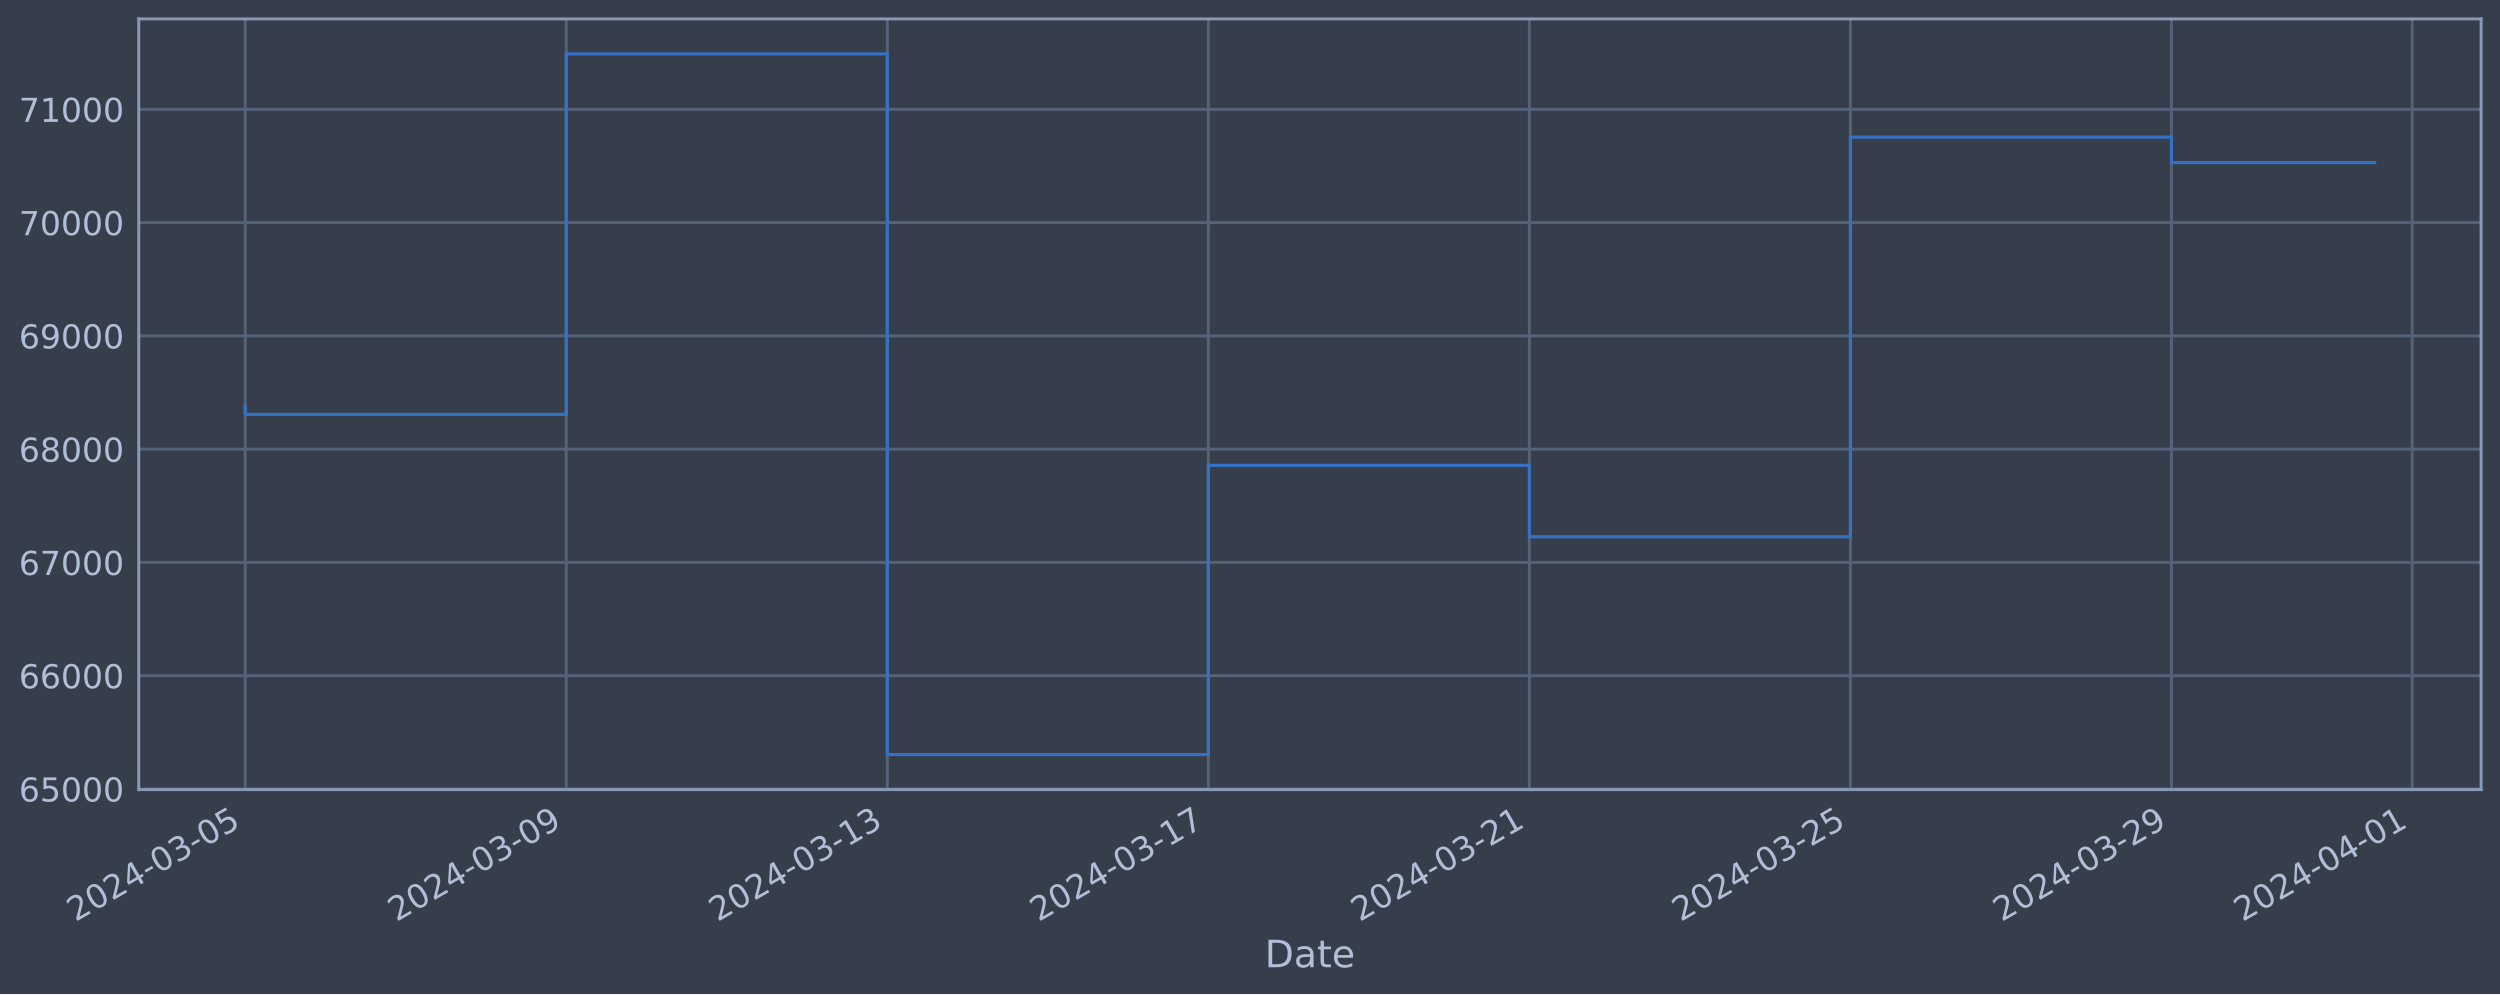
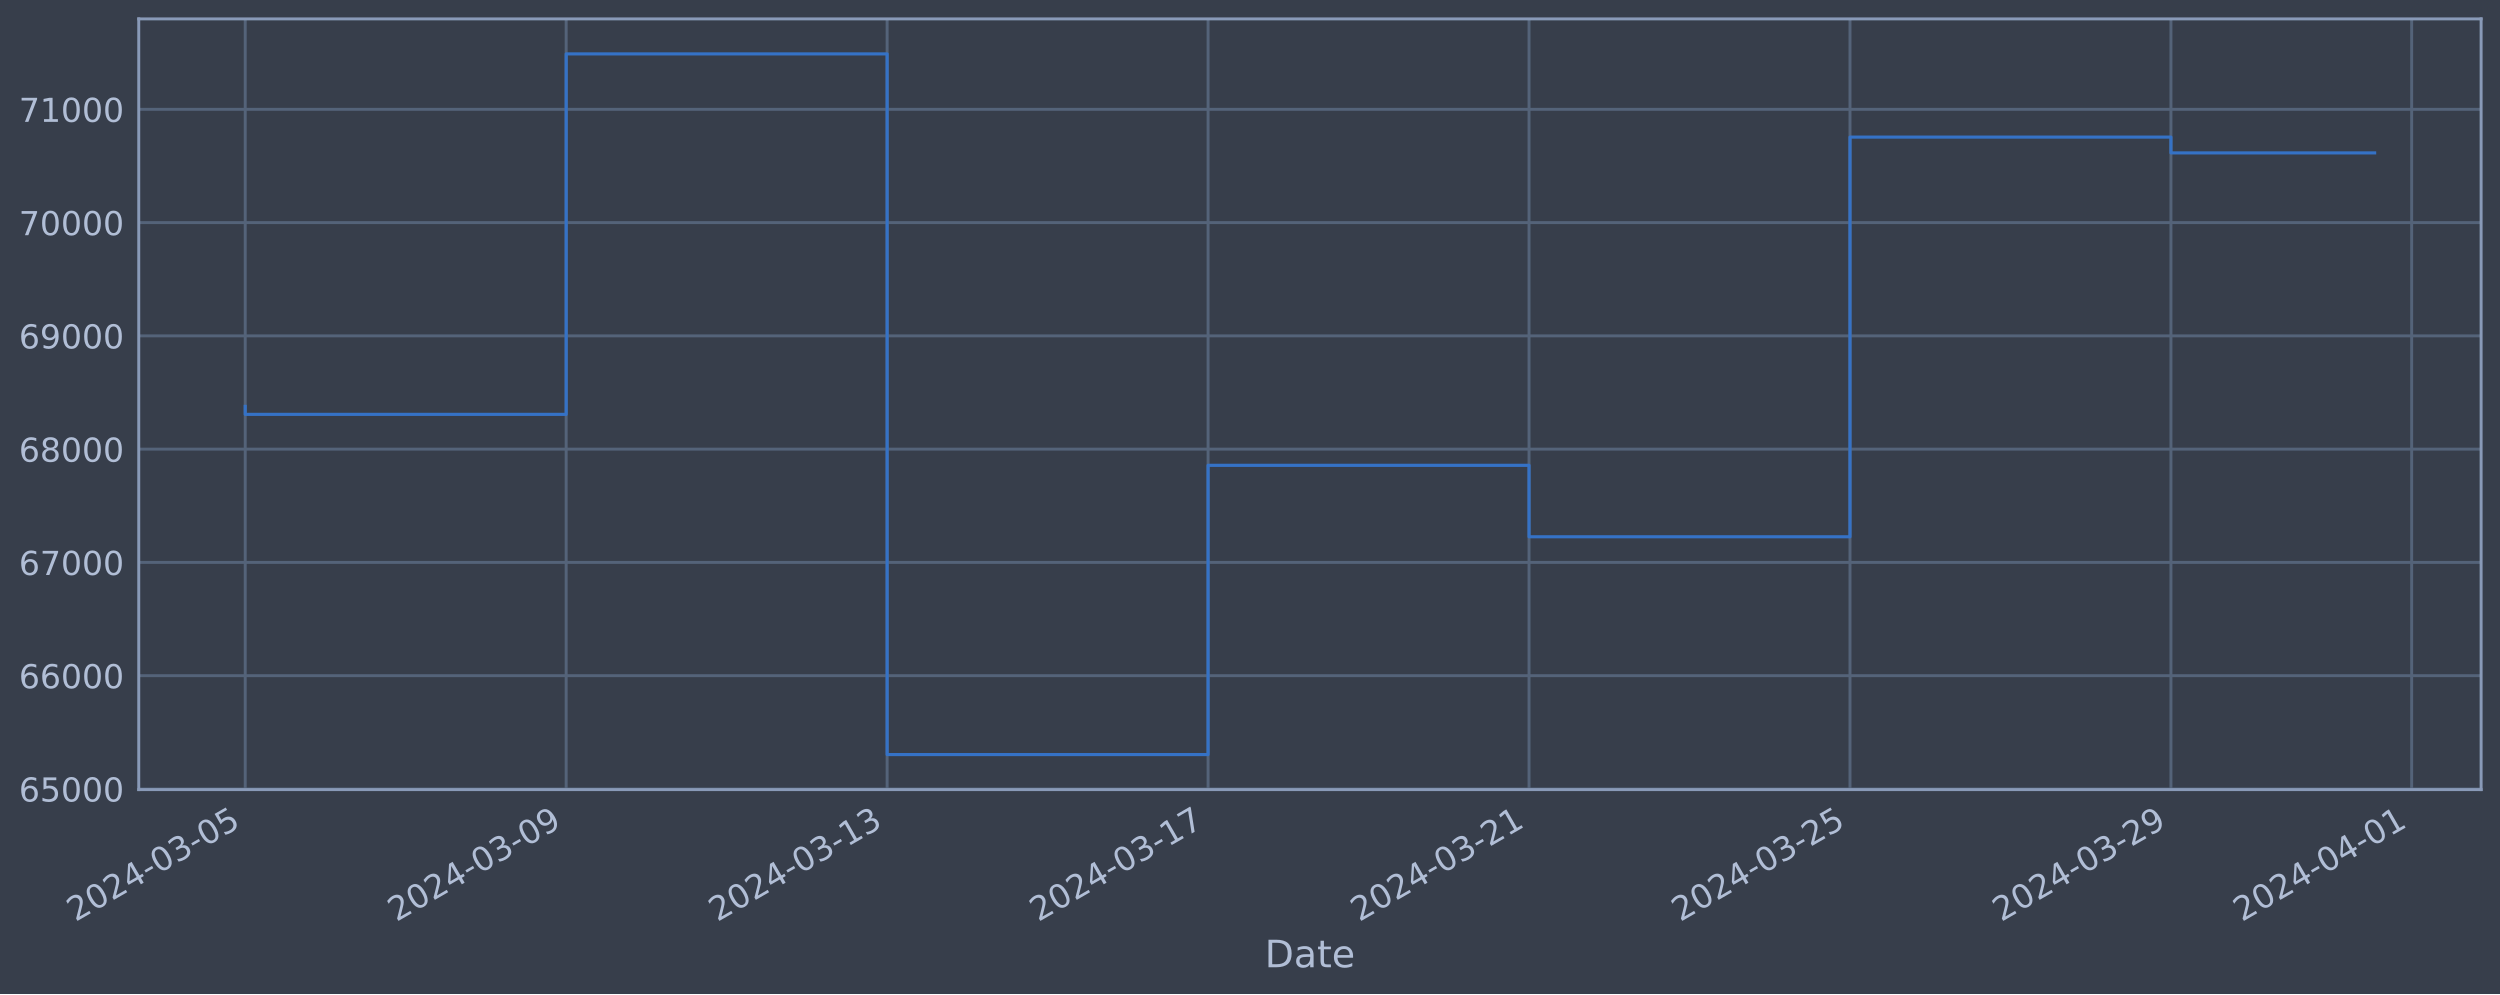
<svg xmlns="http://www.w3.org/2000/svg" xmlns:xlink="http://www.w3.org/1999/xlink" width="952.884pt" height="378.87pt" viewBox="0 0 952.884 378.87" version="1.1">
  <defs>
    <style type="text/css">*{stroke-linejoin: round; stroke-linecap: butt}</style>
  </defs>
  <g id="figure_1">
    <g id="patch_1">
      <path d="M 0 378.87  L 952.884 378.87  L 952.884 0  L 0 0  z " style="fill: #373e4b" />
    </g>
    <g id="axes_1">
      <g id="patch_2">
        <path d="M 52.884 300.96  L 945.684 300.96  L 945.684 7.2  L 52.884 7.2  z " style="fill: #373e4b" />
      </g>
      <g id="matplotlib.axis_1">
        <g id="xtick_1">
          <g id="line2d_1">
-             <path d="M 93.466 300.96  L 93.466 7.2  " clip-path="url(#pbe061708a6)" style="fill: none; stroke: #546379; stroke-width: 1.12; stroke-linecap: square" />
+             <path d="M 93.466 300.96  L 93.466 7.2  " clip-path="url(#pbf5f6c06dd)" style="fill: none; stroke: #546379; stroke-width: 1.12; stroke-linecap: square" />
          </g>
          <g id="line2d_2" />
          <g id="text_1">
            <g style="fill: #b1bed6" transform="translate(28.74006 351.4642) rotate(-30) scale(0.126 -0.126)">
              <defs>
                <path id="DejaVuSans-32" d="M 1228 531  L 3431 531  L 3431 0  L 469 0  L 469 531  Q 828 903 1448 1529  Q 2069 2156 2228 2338  Q 2531 2678 2651 2914  Q 2772 3150 2772 3378  Q 2772 3750 2511 3984  Q 2250 4219 1831 4219  Q 1534 4219 1204 4116  Q 875 4013 500 3803  L 500 4441  Q 881 4594 1212 4672  Q 1544 4750 1819 4750  Q 2544 4750 2975 4387  Q 3406 4025 3406 3419  Q 3406 3131 3298 2873  Q 3191 2616 2906 2266  Q 2828 2175 2409 1742  Q 1991 1309 1228 531  z " transform="scale(0.015625)" />
                <path id="DejaVuSans-30" d="M 2034 4250  Q 1547 4250 1301 3770  Q 1056 3291 1056 2328  Q 1056 1369 1301 889  Q 1547 409 2034 409  Q 2525 409 2770 889  Q 3016 1369 3016 2328  Q 3016 3291 2770 3770  Q 2525 4250 2034 4250  z M 2034 4750  Q 2819 4750 3233 4129  Q 3647 3509 3647 2328  Q 3647 1150 3233 529  Q 2819 -91 2034 -91  Q 1250 -91 836 529  Q 422 1150 422 2328  Q 422 3509 836 4129  Q 1250 4750 2034 4750  z " transform="scale(0.015625)" />
                <path id="DejaVuSans-34" d="M 2419 4116  L 825 1625  L 2419 1625  L 2419 4116  z M 2253 4666  L 3047 4666  L 3047 1625  L 3713 1625  L 3713 1100  L 3047 1100  L 3047 0  L 2419 0  L 2419 1100  L 313 1100  L 313 1709  L 2253 4666  z " transform="scale(0.015625)" />
                <path id="DejaVuSans-2d" d="M 313 2009  L 1997 2009  L 1997 1497  L 313 1497  L 313 2009  z " transform="scale(0.015625)" />
                <path id="DejaVuSans-33" d="M 2597 2516  Q 3050 2419 3304 2112  Q 3559 1806 3559 1356  Q 3559 666 3084 287  Q 2609 -91 1734 -91  Q 1441 -91 1130 -33  Q 819 25 488 141  L 488 750  Q 750 597 1062 519  Q 1375 441 1716 441  Q 2309 441 2620 675  Q 2931 909 2931 1356  Q 2931 1769 2642 2001  Q 2353 2234 1838 2234  L 1294 2234  L 1294 2753  L 1863 2753  Q 2328 2753 2575 2939  Q 2822 3125 2822 3475  Q 2822 3834 2567 4026  Q 2313 4219 1838 4219  Q 1578 4219 1281 4162  Q 984 4106 628 3988  L 628 4550  Q 988 4650 1302 4700  Q 1616 4750 1894 4750  Q 2613 4750 3031 4423  Q 3450 4097 3450 3541  Q 3450 3153 3228 2886  Q 3006 2619 2597 2516  z " transform="scale(0.015625)" />
                <path id="DejaVuSans-35" d="M 691 4666  L 3169 4666  L 3169 4134  L 1269 4134  L 1269 2991  Q 1406 3038 1543 3061  Q 1681 3084 1819 3084  Q 2600 3084 3056 2656  Q 3513 2228 3513 1497  Q 3513 744 3044 326  Q 2575 -91 1722 -91  Q 1428 -91 1123 -41  Q 819 9 494 109  L 494 744  Q 775 591 1075 516  Q 1375 441 1709 441  Q 2250 441 2565 725  Q 2881 1009 2881 1497  Q 2881 1984 2565 2268  Q 2250 2553 1709 2553  Q 1456 2553 1204 2497  Q 953 2441 691 2322  L 691 4666  z " transform="scale(0.015625)" />
              </defs>
              <use xlink:href="#DejaVuSans-32" />
              <use xlink:href="#DejaVuSans-30" x="63.623" />
              <use xlink:href="#DejaVuSans-32" x="127.246" />
              <use xlink:href="#DejaVuSans-34" x="190.869" />
              <use xlink:href="#DejaVuSans-2d" x="254.492" />
              <use xlink:href="#DejaVuSans-30" x="290.576" />
              <use xlink:href="#DejaVuSans-33" x="354.199" />
              <use xlink:href="#DejaVuSans-2d" x="417.822" />
              <use xlink:href="#DejaVuSans-30" x="453.906" />
              <use xlink:href="#DejaVuSans-35" x="517.529" />
            </g>
          </g>
        </g>
        <g id="xtick_2">
          <g id="line2d_3">
-             <path d="M 215.831 300.96  L 215.831 7.2  " clip-path="url(#pbe061708a6)" style="fill: none; stroke: #546379; stroke-width: 1.12; stroke-linecap: square" />
+             <path d="M 215.798 300.96  L 215.798 7.2  " clip-path="url(#pbf5f6c06dd)" style="fill: none; stroke: #546379; stroke-width: 1.12; stroke-linecap: square" />
          </g>
          <g id="line2d_4" />
          <g id="text_2">
-             <g style="fill: #b1bed6" transform="translate(151.1058 351.4642) rotate(-30) scale(0.126 -0.126)">
+             <g style="fill: #b1bed6" transform="translate(151.0729 351.4642) rotate(-30) scale(0.126 -0.126)">
              <defs>
                <path id="DejaVuSans-39" d="M 703 97  L 703 672  Q 941 559 1184 500  Q 1428 441 1663 441  Q 2288 441 2617 861  Q 2947 1281 2994 2138  Q 2813 1869 2534 1725  Q 2256 1581 1919 1581  Q 1219 1581 811 2004  Q 403 2428 403 3163  Q 403 3881 828 4315  Q 1253 4750 1959 4750  Q 2769 4750 3195 4129  Q 3622 3509 3622 2328  Q 3622 1225 3098 567  Q 2575 -91 1691 -91  Q 1453 -91 1209 -44  Q 966 3 703 97  z M 1959 2075  Q 2384 2075 2632 2365  Q 2881 2656 2881 3163  Q 2881 3666 2632 3958  Q 2384 4250 1959 4250  Q 1534 4250 1286 3958  Q 1038 3666 1038 3163  Q 1038 2656 1286 2365  Q 1534 2075 1959 2075  z " transform="scale(0.015625)" />
              </defs>
              <use xlink:href="#DejaVuSans-32" />
              <use xlink:href="#DejaVuSans-30" x="63.623" />
              <use xlink:href="#DejaVuSans-32" x="127.246" />
              <use xlink:href="#DejaVuSans-34" x="190.869" />
              <use xlink:href="#DejaVuSans-2d" x="254.492" />
              <use xlink:href="#DejaVuSans-30" x="290.576" />
              <use xlink:href="#DejaVuSans-33" x="354.199" />
              <use xlink:href="#DejaVuSans-2d" x="417.822" />
              <use xlink:href="#DejaVuSans-30" x="453.906" />
              <use xlink:href="#DejaVuSans-39" x="517.529" />
            </g>
          </g>
        </g>
        <g id="xtick_3">
          <g id="line2d_5">
-             <path d="M 338.197 300.96  L 338.197 7.2  " clip-path="url(#pbe061708a6)" style="fill: none; stroke: #546379; stroke-width: 1.12; stroke-linecap: square" />
+             <path d="M 338.131 300.96  L 338.131 7.2  " clip-path="url(#pbf5f6c06dd)" style="fill: none; stroke: #546379; stroke-width: 1.12; stroke-linecap: square" />
          </g>
          <g id="line2d_6" />
          <g id="text_3">
-             <g style="fill: #b1bed6" transform="translate(273.4715 351.4642) rotate(-30) scale(0.126 -0.126)">
+             <g style="fill: #b1bed6" transform="translate(273.4058 351.4642) rotate(-30) scale(0.126 -0.126)">
              <defs>
                <path id="DejaVuSans-31" d="M 794 531  L 1825 531  L 1825 4091  L 703 3866  L 703 4441  L 1819 4666  L 2450 4666  L 2450 531  L 3481 531  L 3481 0  L 794 0  L 794 531  z " transform="scale(0.015625)" />
              </defs>
              <use xlink:href="#DejaVuSans-32" />
              <use xlink:href="#DejaVuSans-30" x="63.623" />
              <use xlink:href="#DejaVuSans-32" x="127.246" />
              <use xlink:href="#DejaVuSans-34" x="190.869" />
              <use xlink:href="#DejaVuSans-2d" x="254.492" />
              <use xlink:href="#DejaVuSans-30" x="290.576" />
              <use xlink:href="#DejaVuSans-33" x="354.199" />
              <use xlink:href="#DejaVuSans-2d" x="417.822" />
              <use xlink:href="#DejaVuSans-31" x="453.906" />
              <use xlink:href="#DejaVuSans-33" x="517.529" />
            </g>
          </g>
        </g>
        <g id="xtick_4">
          <g id="line2d_7">
-             <path d="M 460.563 300.96  L 460.563 7.2  " clip-path="url(#pbe061708a6)" style="fill: none; stroke: #546379; stroke-width: 1.12; stroke-linecap: square" />
+             <path d="M 460.464 300.96  L 460.464 7.2  " clip-path="url(#pbf5f6c06dd)" style="fill: none; stroke: #546379; stroke-width: 1.12; stroke-linecap: square" />
          </g>
          <g id="line2d_8" />
          <g id="text_4">
-             <g style="fill: #b1bed6" transform="translate(395.8372 351.4642) rotate(-30) scale(0.126 -0.126)">
+             <g style="fill: #b1bed6" transform="translate(395.7386 351.4642) rotate(-30) scale(0.126 -0.126)">
              <defs>
                <path id="DejaVuSans-37" d="M 525 4666  L 3525 4666  L 3525 4397  L 1831 0  L 1172 0  L 2766 4134  L 525 4134  L 525 4666  z " transform="scale(0.015625)" />
              </defs>
              <use xlink:href="#DejaVuSans-32" />
              <use xlink:href="#DejaVuSans-30" x="63.623" />
              <use xlink:href="#DejaVuSans-32" x="127.246" />
              <use xlink:href="#DejaVuSans-34" x="190.869" />
              <use xlink:href="#DejaVuSans-2d" x="254.492" />
              <use xlink:href="#DejaVuSans-30" x="290.576" />
              <use xlink:href="#DejaVuSans-33" x="354.199" />
              <use xlink:href="#DejaVuSans-2d" x="417.822" />
              <use xlink:href="#DejaVuSans-31" x="453.906" />
              <use xlink:href="#DejaVuSans-37" x="517.529" />
            </g>
          </g>
        </g>
        <g id="xtick_5">
          <g id="line2d_9">
-             <path d="M 582.928 300.96  L 582.928 7.2  " clip-path="url(#pbe061708a6)" style="fill: none; stroke: #546379; stroke-width: 1.12; stroke-linecap: square" />
+             <path d="M 582.797 300.96  L 582.797 7.2  " clip-path="url(#pbf5f6c06dd)" style="fill: none; stroke: #546379; stroke-width: 1.12; stroke-linecap: square" />
          </g>
          <g id="line2d_10" />
          <g id="text_5">
-             <g style="fill: #b1bed6" transform="translate(518.203 351.4642) rotate(-30) scale(0.126 -0.126)">
+             <g style="fill: #b1bed6" transform="translate(518.0715 351.4642) rotate(-30) scale(0.126 -0.126)">
              <use xlink:href="#DejaVuSans-32" />
              <use xlink:href="#DejaVuSans-30" x="63.623" />
              <use xlink:href="#DejaVuSans-32" x="127.246" />
              <use xlink:href="#DejaVuSans-34" x="190.869" />
              <use xlink:href="#DejaVuSans-2d" x="254.492" />
              <use xlink:href="#DejaVuSans-30" x="290.576" />
              <use xlink:href="#DejaVuSans-33" x="354.199" />
              <use xlink:href="#DejaVuSans-2d" x="417.822" />
              <use xlink:href="#DejaVuSans-32" x="453.906" />
              <use xlink:href="#DejaVuSans-31" x="517.529" />
            </g>
          </g>
        </g>
        <g id="xtick_6">
          <g id="line2d_11">
-             <path d="M 705.294 300.96  L 705.294 7.2  " clip-path="url(#pbe061708a6)" style="fill: none; stroke: #546379; stroke-width: 1.12; stroke-linecap: square" />
+             <path d="M 705.13 300.96  L 705.13 7.2  " clip-path="url(#pbf5f6c06dd)" style="fill: none; stroke: #546379; stroke-width: 1.12; stroke-linecap: square" />
          </g>
          <g id="line2d_12" />
          <g id="text_6">
-             <g style="fill: #b1bed6" transform="translate(640.5687 351.4642) rotate(-30) scale(0.126 -0.126)">
+             <g style="fill: #b1bed6" transform="translate(640.4043 351.4642) rotate(-30) scale(0.126 -0.126)">
              <use xlink:href="#DejaVuSans-32" />
              <use xlink:href="#DejaVuSans-30" x="63.623" />
              <use xlink:href="#DejaVuSans-32" x="127.246" />
              <use xlink:href="#DejaVuSans-34" x="190.869" />
              <use xlink:href="#DejaVuSans-2d" x="254.492" />
              <use xlink:href="#DejaVuSans-30" x="290.576" />
              <use xlink:href="#DejaVuSans-33" x="354.199" />
              <use xlink:href="#DejaVuSans-2d" x="417.822" />
              <use xlink:href="#DejaVuSans-32" x="453.906" />
              <use xlink:href="#DejaVuSans-35" x="517.529" />
            </g>
          </g>
        </g>
        <g id="xtick_7">
          <g id="line2d_13">
-             <path d="M 827.66 300.96  L 827.66 7.2  " clip-path="url(#pbe061708a6)" style="fill: none; stroke: #546379; stroke-width: 1.12; stroke-linecap: square" />
+             <path d="M 827.463 300.96  L 827.463 7.2  " clip-path="url(#pbf5f6c06dd)" style="fill: none; stroke: #546379; stroke-width: 1.12; stroke-linecap: square" />
          </g>
          <g id="line2d_14" />
          <g id="text_7">
-             <g style="fill: #b1bed6" transform="translate(762.9344 351.4642) rotate(-30) scale(0.126 -0.126)">
+             <g style="fill: #b1bed6" transform="translate(762.7372 351.4642) rotate(-30) scale(0.126 -0.126)">
              <use xlink:href="#DejaVuSans-32" />
              <use xlink:href="#DejaVuSans-30" x="63.623" />
              <use xlink:href="#DejaVuSans-32" x="127.246" />
              <use xlink:href="#DejaVuSans-34" x="190.869" />
              <use xlink:href="#DejaVuSans-2d" x="254.492" />
              <use xlink:href="#DejaVuSans-30" x="290.576" />
              <use xlink:href="#DejaVuSans-33" x="354.199" />
              <use xlink:href="#DejaVuSans-2d" x="417.822" />
              <use xlink:href="#DejaVuSans-32" x="453.906" />
              <use xlink:href="#DejaVuSans-39" x="517.529" />
            </g>
          </g>
        </g>
        <g id="xtick_8">
          <g id="line2d_15">
-             <path d="M 919.434 300.96  L 919.434 7.2  " clip-path="url(#pbe061708a6)" style="fill: none; stroke: #546379; stroke-width: 1.12; stroke-linecap: square" />
+             <path d="M 919.212 300.96  L 919.212 7.2  " clip-path="url(#pbf5f6c06dd)" style="fill: none; stroke: #546379; stroke-width: 1.12; stroke-linecap: square" />
          </g>
          <g id="line2d_16" />
          <g id="text_8">
-             <g style="fill: #b1bed6" transform="translate(854.7087 351.4642) rotate(-30) scale(0.126 -0.126)">
+             <g style="fill: #b1bed6" transform="translate(854.4868 351.4642) rotate(-30) scale(0.126 -0.126)">
              <use xlink:href="#DejaVuSans-32" />
              <use xlink:href="#DejaVuSans-30" x="63.623" />
              <use xlink:href="#DejaVuSans-32" x="127.246" />
              <use xlink:href="#DejaVuSans-34" x="190.869" />
              <use xlink:href="#DejaVuSans-2d" x="254.492" />
              <use xlink:href="#DejaVuSans-30" x="290.576" />
              <use xlink:href="#DejaVuSans-34" x="354.199" />
              <use xlink:href="#DejaVuSans-2d" x="417.822" />
              <use xlink:href="#DejaVuSans-30" x="453.906" />
              <use xlink:href="#DejaVuSans-31" x="517.529" />
            </g>
          </g>
        </g>
        <g id="text_9">
          <g style="fill: #b1bed6" transform="translate(482.0746 368.6753) scale(0.144 -0.144)">
            <defs>
              <path id="DejaVuSans-44" d="M 1259 4147  L 1259 519  L 2022 519  Q 2988 519 3436 956  Q 3884 1394 3884 2338  Q 3884 3275 3436 3711  Q 2988 4147 2022 4147  L 1259 4147  z M 628 4666  L 1925 4666  Q 3281 4666 3915 4102  Q 4550 3538 4550 2338  Q 4550 1131 3912 565  Q 3275 0 1925 0  L 628 0  L 628 4666  z " transform="scale(0.015625)" />
              <path id="DejaVuSans-61" d="M 2194 1759  Q 1497 1759 1228 1600  Q 959 1441 959 1056  Q 959 750 1161 570  Q 1363 391 1709 391  Q 2188 391 2477 730  Q 2766 1069 2766 1631  L 2766 1759  L 2194 1759  z M 3341 1997  L 3341 0  L 2766 0  L 2766 531  Q 2569 213 2275 61  Q 1981 -91 1556 -91  Q 1019 -91 701 211  Q 384 513 384 1019  Q 384 1609 779 1909  Q 1175 2209 1959 2209  L 2766 2209  L 2766 2266  Q 2766 2663 2505 2880  Q 2244 3097 1772 3097  Q 1472 3097 1187 3025  Q 903 2953 641 2809  L 641 3341  Q 956 3463 1253 3523  Q 1550 3584 1831 3584  Q 2591 3584 2966 3190  Q 3341 2797 3341 1997  z " transform="scale(0.015625)" />
              <path id="DejaVuSans-74" d="M 1172 4494  L 1172 3500  L 2356 3500  L 2356 3053  L 1172 3053  L 1172 1153  Q 1172 725 1289 603  Q 1406 481 1766 481  L 2356 481  L 2356 0  L 1766 0  Q 1100 0 847 248  Q 594 497 594 1153  L 594 3053  L 172 3053  L 172 3500  L 594 3500  L 594 4494  L 1172 4494  z " transform="scale(0.015625)" />
              <path id="DejaVuSans-65" d="M 3597 1894  L 3597 1613  L 953 1613  Q 991 1019 1311 708  Q 1631 397 2203 397  Q 2534 397 2845 478  Q 3156 559 3463 722  L 3463 178  Q 3153 47 2828 -22  Q 2503 -91 2169 -91  Q 1331 -91 842 396  Q 353 884 353 1716  Q 353 2575 817 3079  Q 1281 3584 2069 3584  Q 2775 3584 3186 3129  Q 3597 2675 3597 1894  z M 3022 2063  Q 3016 2534 2758 2815  Q 2500 3097 2075 3097  Q 1594 3097 1305 2825  Q 1016 2553 972 2059  L 3022 2063  z " transform="scale(0.015625)" />
            </defs>
            <use xlink:href="#DejaVuSans-44" />
            <use xlink:href="#DejaVuSans-61" x="77.002" />
            <use xlink:href="#DejaVuSans-74" x="138.281" />
            <use xlink:href="#DejaVuSans-65" x="177.49" />
          </g>
        </g>
      </g>
      <g id="matplotlib.axis_2">
        <g id="ytick_1">
          <g id="line2d_17">
-             <path d="M 52.884 300.718  L 945.684 300.718  " clip-path="url(#pbe061708a6)" style="fill: none; stroke: #546379; stroke-width: 1.12; stroke-linecap: square" />
+             <path d="M 52.884 300.718  L 945.684 300.718  " clip-path="url(#pbf5f6c06dd)" style="fill: none; stroke: #546379; stroke-width: 1.12; stroke-linecap: square" />
          </g>
          <g id="line2d_18" />
          <g id="text_10">
            <g style="fill: #b1bed6" transform="translate(7.2 305.5049) scale(0.126 -0.126)">
              <defs>
                <path id="DejaVuSans-36" d="M 2113 2584  Q 1688 2584 1439 2293  Q 1191 2003 1191 1497  Q 1191 994 1439 701  Q 1688 409 2113 409  Q 2538 409 2786 701  Q 3034 994 3034 1497  Q 3034 2003 2786 2293  Q 2538 2584 2113 2584  z M 3366 4563  L 3366 3988  Q 3128 4100 2886 4159  Q 2644 4219 2406 4219  Q 1781 4219 1451 3797  Q 1122 3375 1075 2522  Q 1259 2794 1537 2939  Q 1816 3084 2150 3084  Q 2853 3084 3261 2657  Q 3669 2231 3669 1497  Q 3669 778 3244 343  Q 2819 -91 2113 -91  Q 1303 -91 875 529  Q 447 1150 447 2328  Q 447 3434 972 4092  Q 1497 4750 2381 4750  Q 2619 4750 2861 4703  Q 3103 4656 3366 4563  z " transform="scale(0.015625)" />
              </defs>
              <use xlink:href="#DejaVuSans-36" />
              <use xlink:href="#DejaVuSans-35" x="63.623" />
              <use xlink:href="#DejaVuSans-30" x="127.246" />
              <use xlink:href="#DejaVuSans-30" x="190.869" />
              <use xlink:href="#DejaVuSans-30" x="254.492" />
            </g>
          </g>
        </g>
        <g id="ytick_2">
          <g id="line2d_19">
-             <path d="M 52.884 257.544  L 945.684 257.544  " clip-path="url(#pbe061708a6)" style="fill: none; stroke: #546379; stroke-width: 1.12; stroke-linecap: square" />
+             <path d="M 52.884 257.544  L 945.684 257.544  " clip-path="url(#pbf5f6c06dd)" style="fill: none; stroke: #546379; stroke-width: 1.12; stroke-linecap: square" />
          </g>
          <g id="line2d_20" />
          <g id="text_11">
            <g style="fill: #b1bed6" transform="translate(7.2 262.331) scale(0.126 -0.126)">
              <use xlink:href="#DejaVuSans-36" />
              <use xlink:href="#DejaVuSans-36" x="63.623" />
              <use xlink:href="#DejaVuSans-30" x="127.246" />
              <use xlink:href="#DejaVuSans-30" x="190.869" />
              <use xlink:href="#DejaVuSans-30" x="254.492" />
            </g>
          </g>
        </g>
        <g id="ytick_3">
          <g id="line2d_21">
-             <path d="M 52.884 214.37  L 945.684 214.37  " clip-path="url(#pbe061708a6)" style="fill: none; stroke: #546379; stroke-width: 1.12; stroke-linecap: square" />
+             <path d="M 52.884 214.37  L 945.684 214.37  " clip-path="url(#pbf5f6c06dd)" style="fill: none; stroke: #546379; stroke-width: 1.12; stroke-linecap: square" />
          </g>
          <g id="line2d_22" />
          <g id="text_12">
            <g style="fill: #b1bed6" transform="translate(7.2 219.157) scale(0.126 -0.126)">
              <use xlink:href="#DejaVuSans-36" />
              <use xlink:href="#DejaVuSans-37" x="63.623" />
              <use xlink:href="#DejaVuSans-30" x="127.246" />
              <use xlink:href="#DejaVuSans-30" x="190.869" />
              <use xlink:href="#DejaVuSans-30" x="254.492" />
            </g>
          </g>
        </g>
        <g id="ytick_4">
          <g id="line2d_23">
-             <path d="M 52.884 171.196  L 945.684 171.196  " clip-path="url(#pbe061708a6)" style="fill: none; stroke: #546379; stroke-width: 1.12; stroke-linecap: square" />
+             <path d="M 52.884 171.196  L 945.684 171.196  " clip-path="url(#pbf5f6c06dd)" style="fill: none; stroke: #546379; stroke-width: 1.12; stroke-linecap: square" />
          </g>
          <g id="line2d_24" />
          <g id="text_13">
            <g style="fill: #b1bed6" transform="translate(7.2 175.9831) scale(0.126 -0.126)">
              <defs>
                <path id="DejaVuSans-38" d="M 2034 2216  Q 1584 2216 1326 1975  Q 1069 1734 1069 1313  Q 1069 891 1326 650  Q 1584 409 2034 409  Q 2484 409 2743 651  Q 3003 894 3003 1313  Q 3003 1734 2745 1975  Q 2488 2216 2034 2216  z M 1403 2484  Q 997 2584 770 2862  Q 544 3141 544 3541  Q 544 4100 942 4425  Q 1341 4750 2034 4750  Q 2731 4750 3128 4425  Q 3525 4100 3525 3541  Q 3525 3141 3298 2862  Q 3072 2584 2669 2484  Q 3125 2378 3379 2068  Q 3634 1759 3634 1313  Q 3634 634 3220 271  Q 2806 -91 2034 -91  Q 1263 -91 848 271  Q 434 634 434 1313  Q 434 1759 690 2068  Q 947 2378 1403 2484  z M 1172 3481  Q 1172 3119 1398 2916  Q 1625 2713 2034 2713  Q 2441 2713 2670 2916  Q 2900 3119 2900 3481  Q 2900 3844 2670 4047  Q 2441 4250 2034 4250  Q 1625 4250 1398 4047  Q 1172 3844 1172 3481  z " transform="scale(0.015625)" />
              </defs>
              <use xlink:href="#DejaVuSans-36" />
              <use xlink:href="#DejaVuSans-38" x="63.623" />
              <use xlink:href="#DejaVuSans-30" x="127.246" />
              <use xlink:href="#DejaVuSans-30" x="190.869" />
              <use xlink:href="#DejaVuSans-30" x="254.492" />
            </g>
          </g>
        </g>
        <g id="ytick_5">
          <g id="line2d_25">
-             <path d="M 52.884 128.022  L 945.684 128.022  " clip-path="url(#pbe061708a6)" style="fill: none; stroke: #546379; stroke-width: 1.12; stroke-linecap: square" />
+             <path d="M 52.884 128.022  L 945.684 128.022  " clip-path="url(#pbf5f6c06dd)" style="fill: none; stroke: #546379; stroke-width: 1.12; stroke-linecap: square" />
          </g>
          <g id="line2d_26" />
          <g id="text_14">
            <g style="fill: #b1bed6" transform="translate(7.2 132.8092) scale(0.126 -0.126)">
              <use xlink:href="#DejaVuSans-36" />
              <use xlink:href="#DejaVuSans-39" x="63.623" />
              <use xlink:href="#DejaVuSans-30" x="127.246" />
              <use xlink:href="#DejaVuSans-30" x="190.869" />
              <use xlink:href="#DejaVuSans-30" x="254.492" />
            </g>
          </g>
        </g>
        <g id="ytick_6">
          <g id="line2d_27">
-             <path d="M 52.884 84.848  L 945.684 84.848  " clip-path="url(#pbe061708a6)" style="fill: none; stroke: #546379; stroke-width: 1.12; stroke-linecap: square" />
+             <path d="M 52.884 84.848  L 945.684 84.848  " clip-path="url(#pbf5f6c06dd)" style="fill: none; stroke: #546379; stroke-width: 1.12; stroke-linecap: square" />
          </g>
          <g id="line2d_28" />
          <g id="text_15">
            <g style="fill: #b1bed6" transform="translate(7.2 89.63523) scale(0.126 -0.126)">
              <use xlink:href="#DejaVuSans-37" />
              <use xlink:href="#DejaVuSans-30" x="63.623" />
              <use xlink:href="#DejaVuSans-30" x="127.246" />
              <use xlink:href="#DejaVuSans-30" x="190.869" />
              <use xlink:href="#DejaVuSans-30" x="254.492" />
            </g>
          </g>
        </g>
        <g id="ytick_7">
          <g id="line2d_29">
-             <path d="M 52.884 41.674  L 945.684 41.674  " clip-path="url(#pbe061708a6)" style="fill: none; stroke: #546379; stroke-width: 1.12; stroke-linecap: square" />
+             <path d="M 52.884 41.674  L 945.684 41.674  " clip-path="url(#pbf5f6c06dd)" style="fill: none; stroke: #546379; stroke-width: 1.12; stroke-linecap: square" />
          </g>
          <g id="line2d_30" />
          <g id="text_16">
            <g style="fill: #b1bed6" transform="translate(7.2 46.4613) scale(0.126 -0.126)">
              <use xlink:href="#DejaVuSans-37" />
              <use xlink:href="#DejaVuSans-31" x="63.623" />
              <use xlink:href="#DejaVuSans-30" x="127.246" />
              <use xlink:href="#DejaVuSans-30" x="190.869" />
              <use xlink:href="#DejaVuSans-30" x="254.492" />
            </g>
          </g>
        </g>
      </g>
      <g id="line2d_31">
-         <path d="M 93.466 154.891  L 93.466 157.946  L 215.831 157.946  L 215.831 20.553  L 338.197 20.553  L 338.197 287.607  L 460.563 287.607  L 460.563 177.362  L 582.928 177.362  L 582.928 204.598  L 705.294 204.598  L 705.294 52.265  L 827.66 52.265  L 827.66 61.964  L 905.102 61.964  " clip-path="url(#pbe061708a6)" style="fill: none; stroke: #3572c6; stroke-width: 1.2; stroke-linecap: square" />
+         <path d="M 93.466 154.891  L 93.466 157.946  L 215.798 157.946  L 215.798 20.553  L 338.131 20.553  L 338.131 287.607  L 460.464 287.607  L 460.464 177.362  L 582.797 177.362  L 582.797 204.598  L 705.13 204.598  L 705.13 52.265  L 827.463 52.265  L 827.463 58.284  L 905.102 58.284  " clip-path="url(#pbf5f6c06dd)" style="fill: none; stroke: #3572c6; stroke-width: 1.2; stroke-linecap: square" />
      </g>
      <g id="patch_3">
        <path d="M 52.884 300.96  L 52.884 7.2  " style="fill: none; stroke: #899ab8; stroke-width: 1.12; stroke-linejoin: miter; stroke-linecap: square" />
      </g>
      <g id="patch_4">
        <path d="M 945.684 300.96  L 945.684 7.2  " style="fill: none; stroke: #899ab8; stroke-width: 1.12; stroke-linejoin: miter; stroke-linecap: square" />
      </g>
      <g id="patch_5">
        <path d="M 52.884 300.96  L 945.684 300.96  " style="fill: none; stroke: #899ab8; stroke-width: 1.12; stroke-linejoin: miter; stroke-linecap: square" />
      </g>
      <g id="patch_6">
        <path d="M 52.884 7.2  L 945.684 7.2  " style="fill: none; stroke: #899ab8; stroke-width: 1.12; stroke-linejoin: miter; stroke-linecap: square" />
      </g>
    </g>
  </g>
  <defs>
-     <clipPath id="pbe061708a6">
+     <clipPath id="pbf5f6c06dd">
      <rect x="52.884" y="7.2" width="892.8" height="293.76" />
    </clipPath>
  </defs>
</svg>
